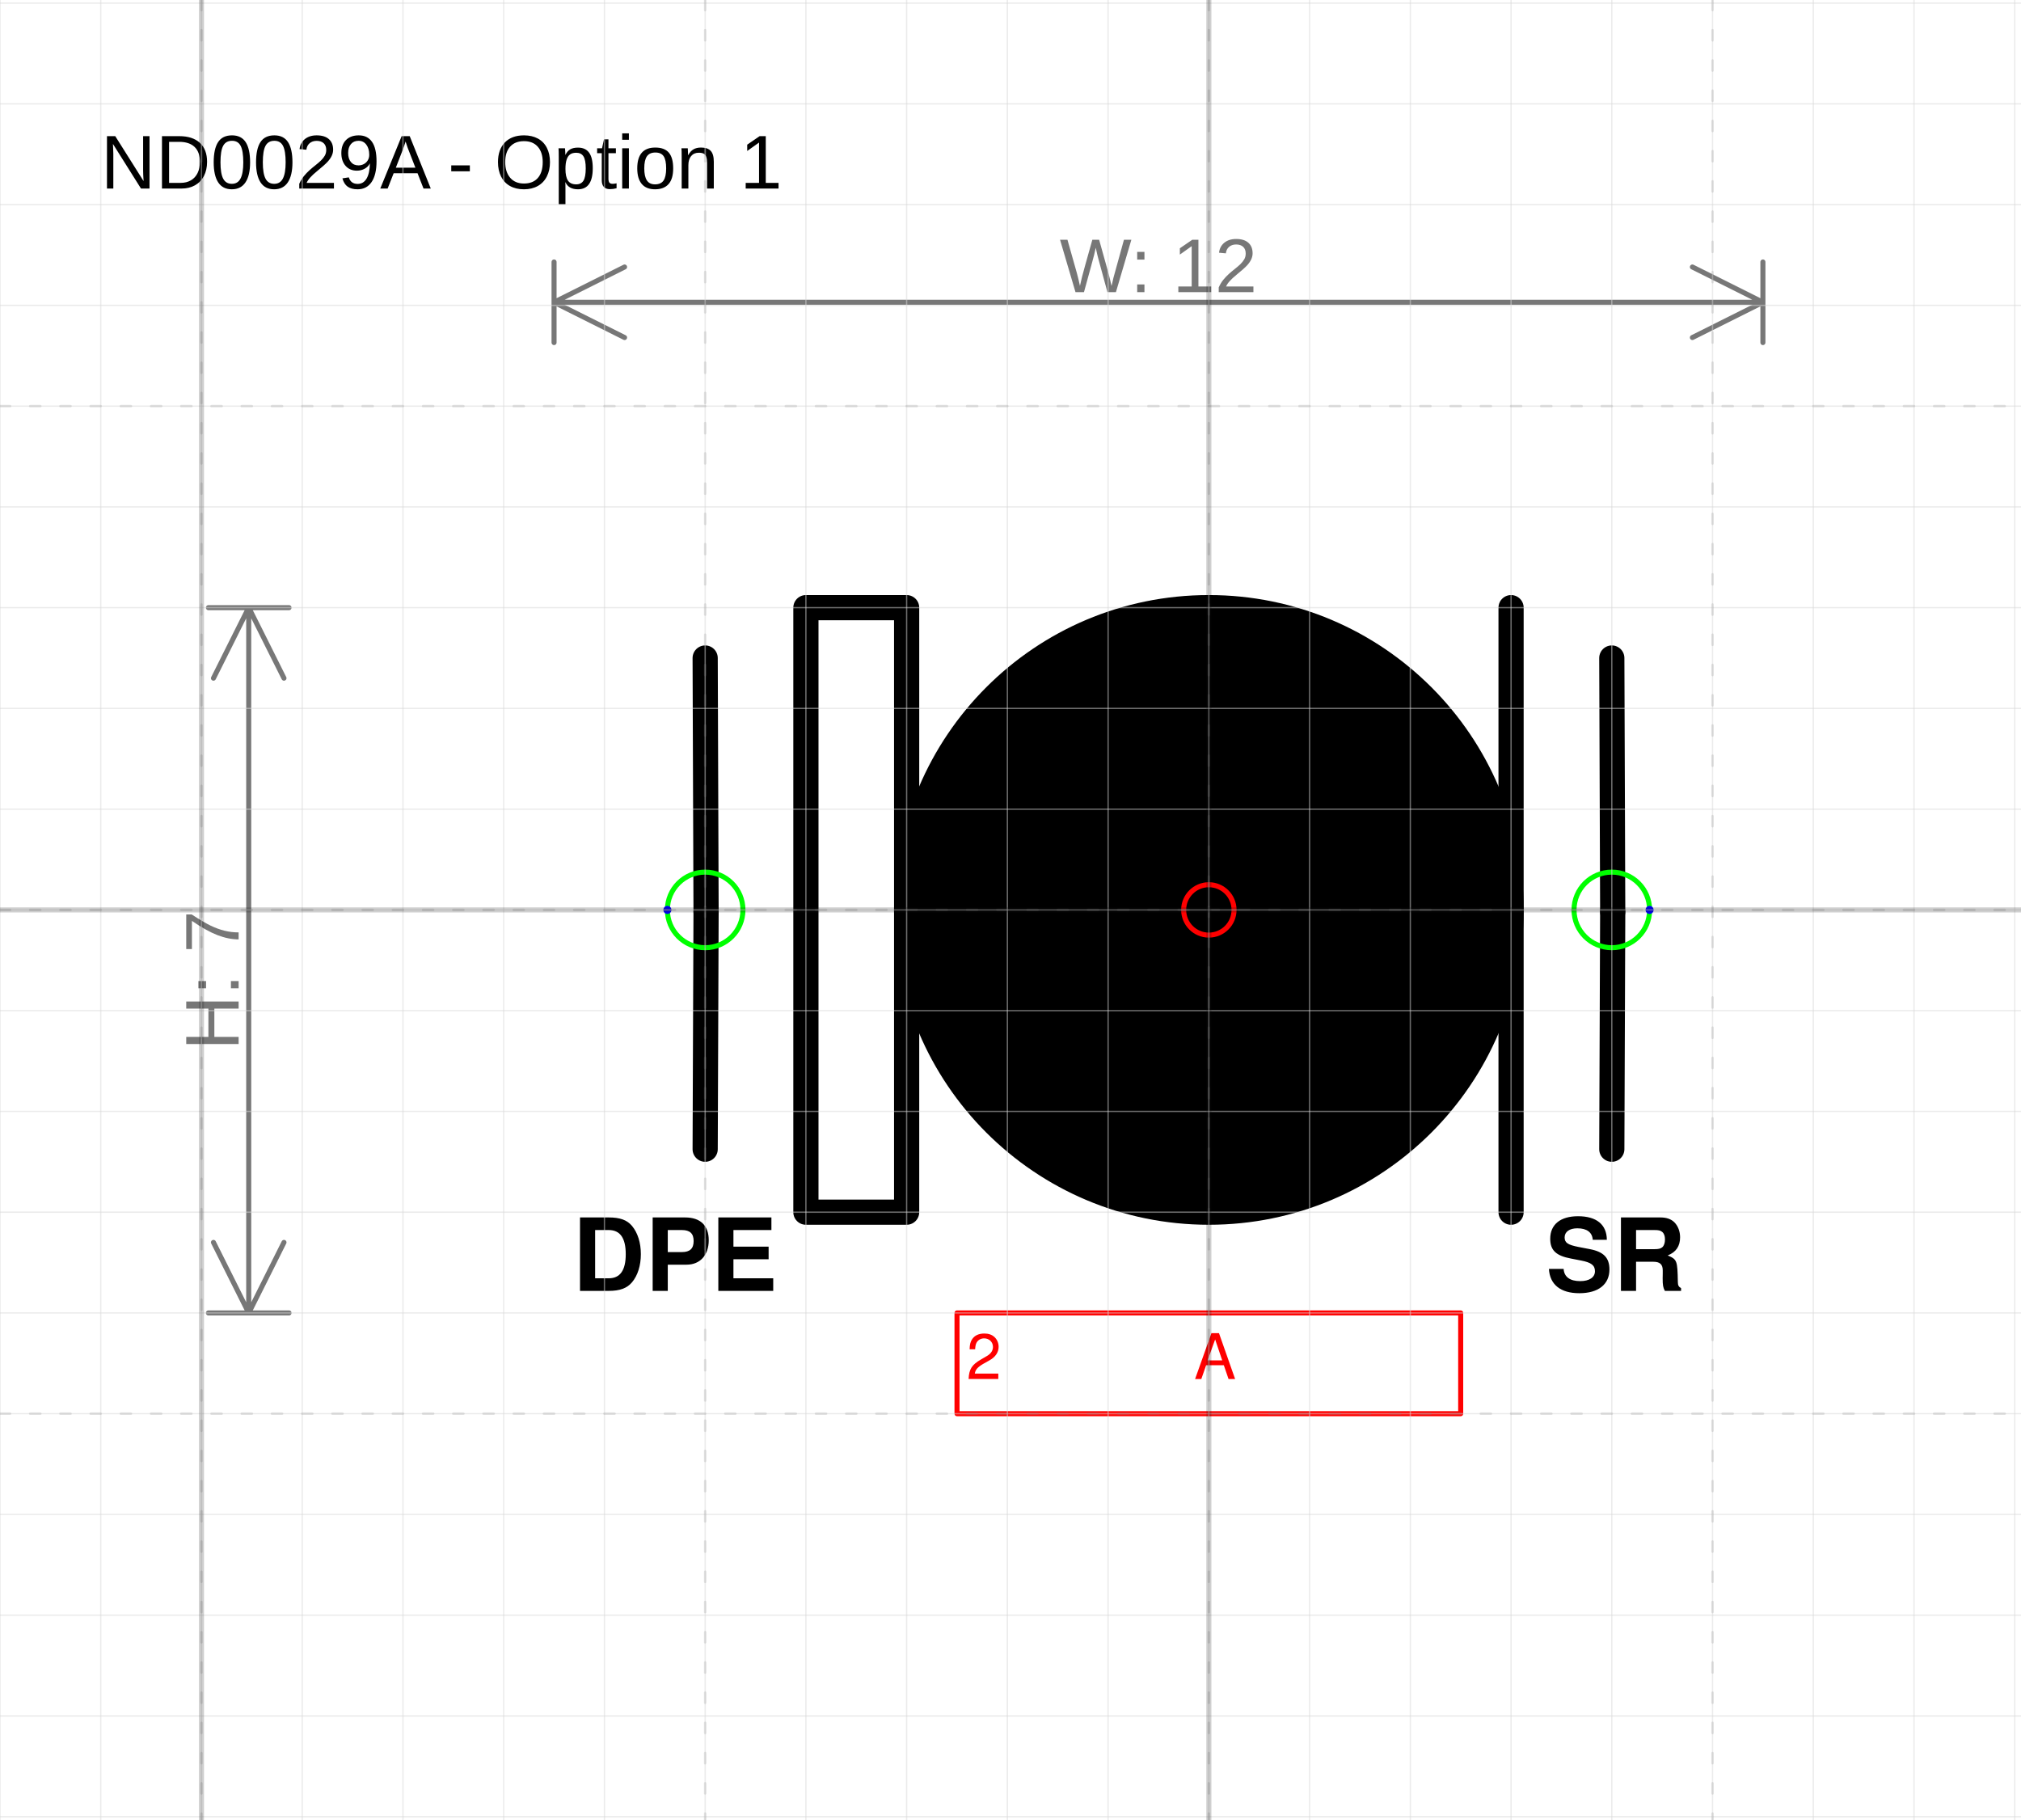
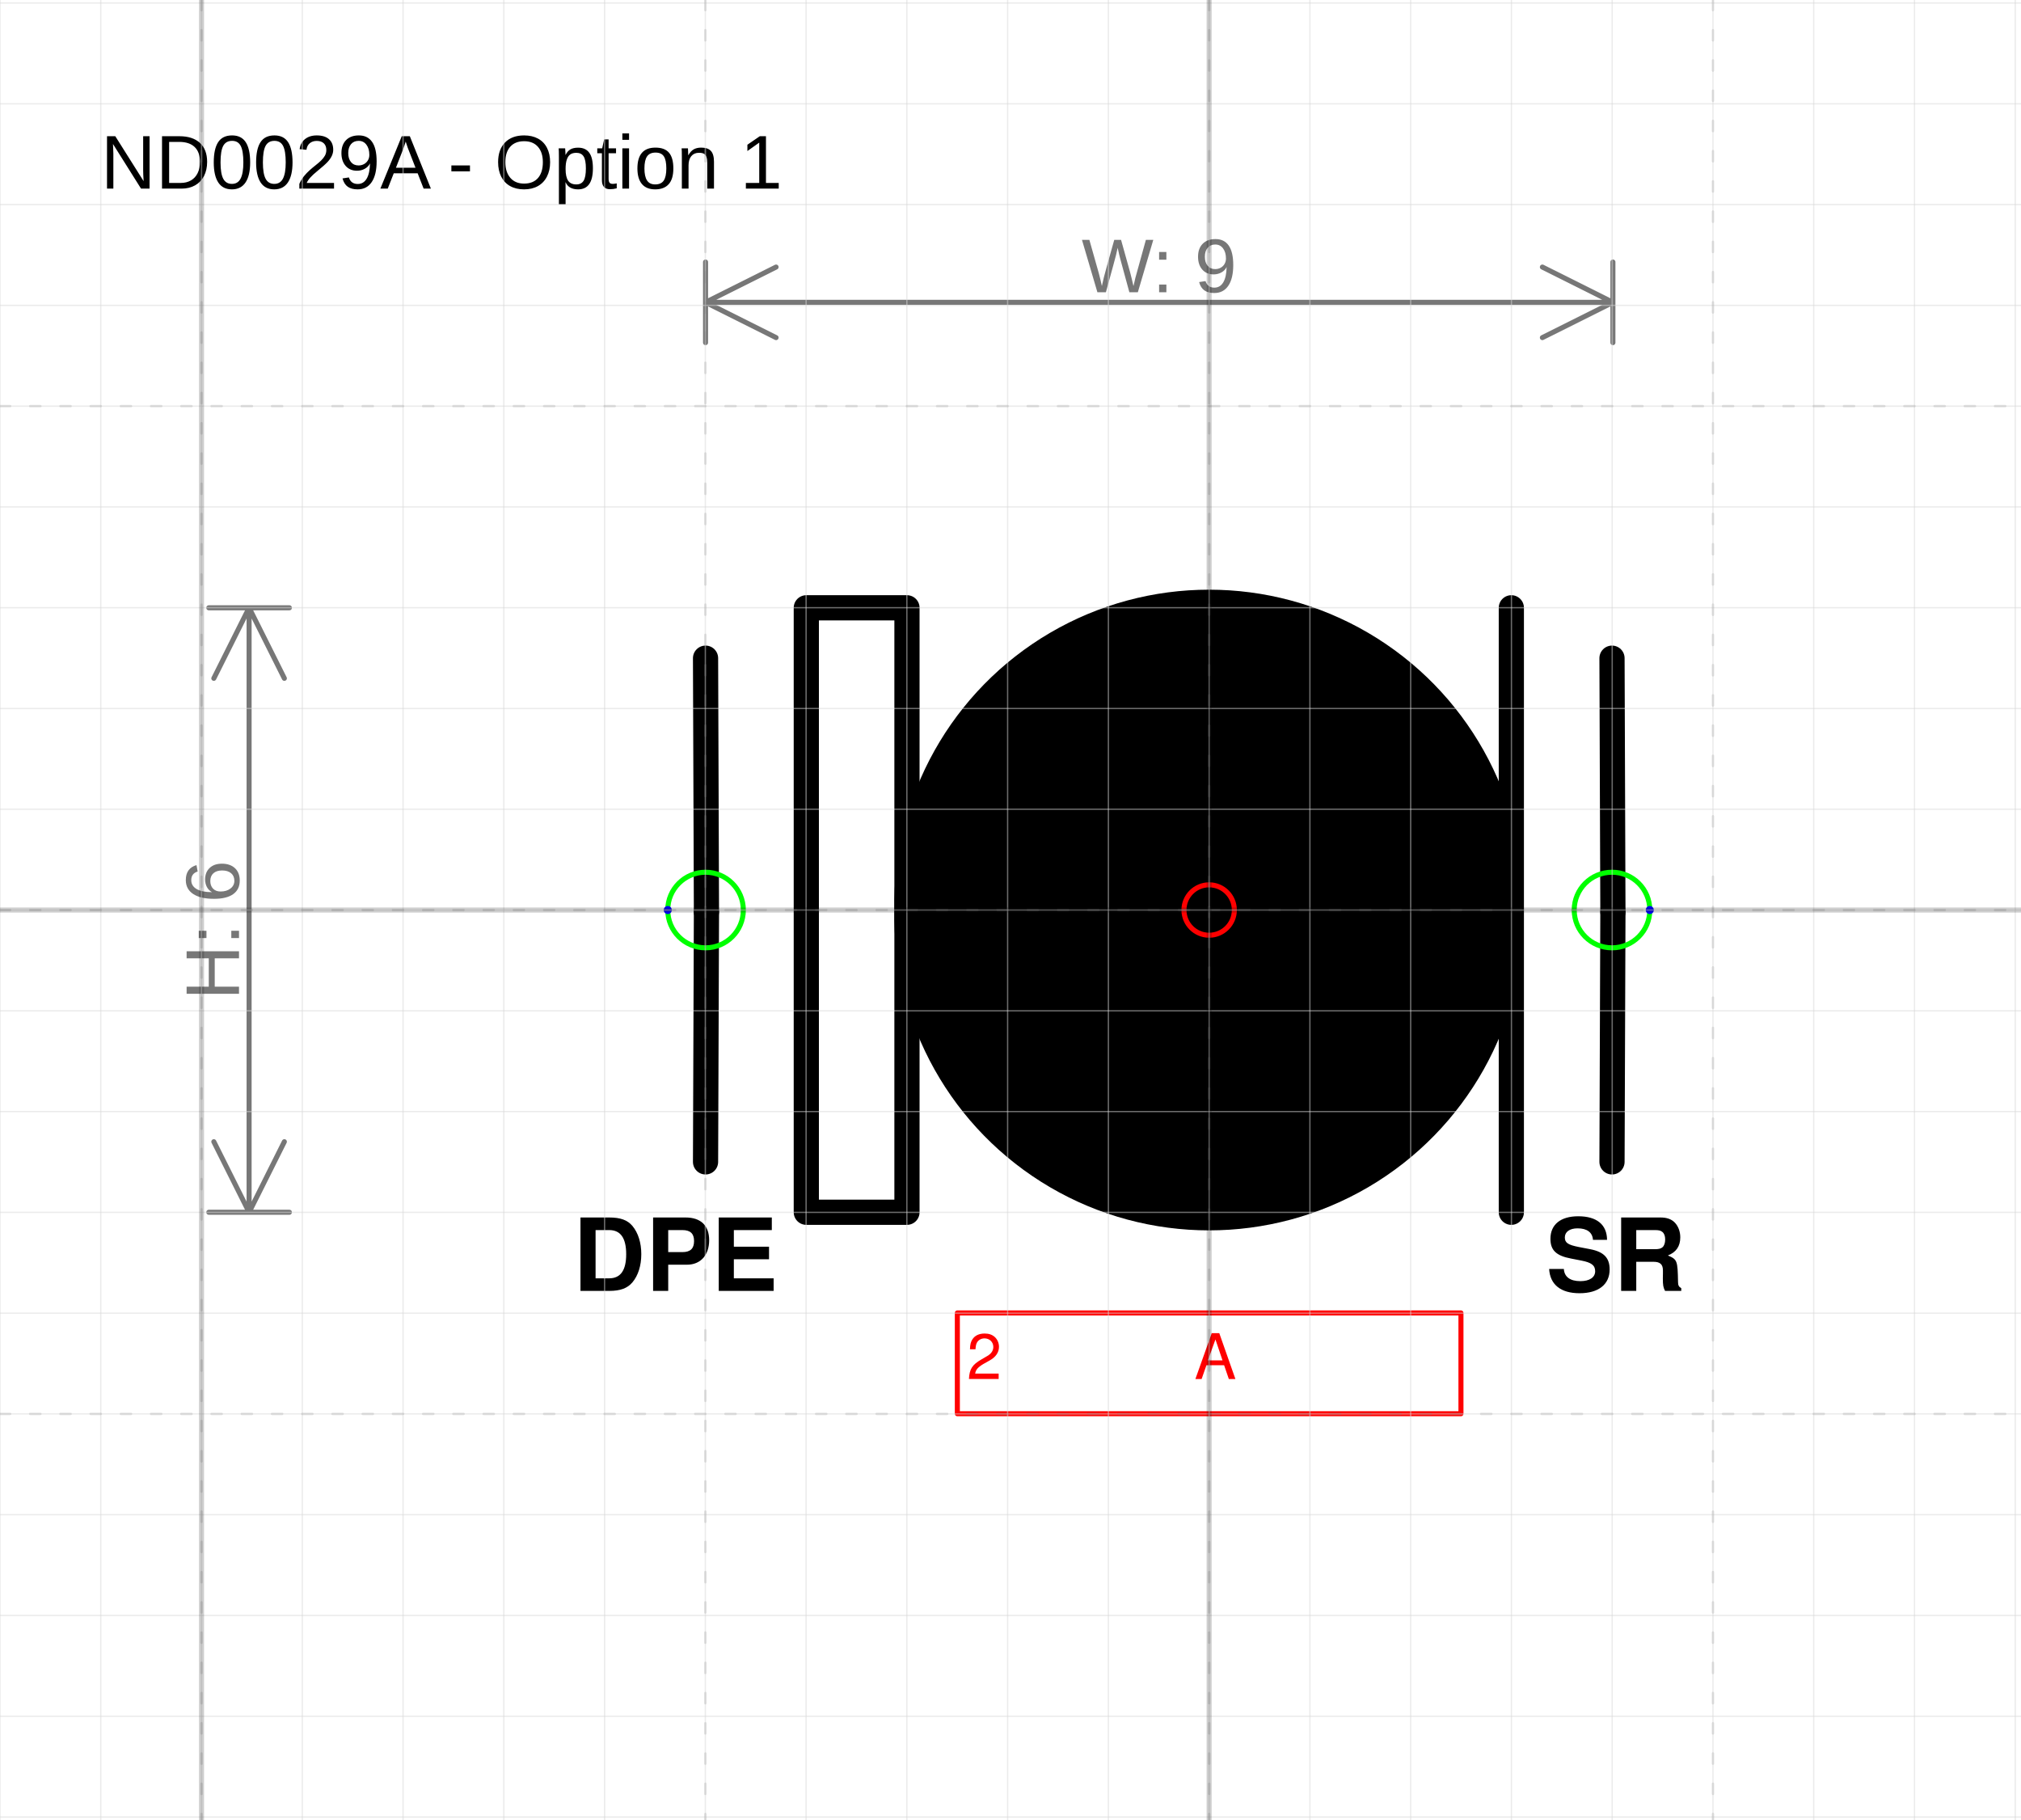
- <svg xmlns="http://www.w3.org/2000/svg" version="1.1" width="84.925mm" height="76.459mm" viewBox="-12 -9.031 20.062 18.062">
+ <svg xmlns="http://www.w3.org/2000/svg" version="1.1" width="84.9mm" height="76.442mm" viewBox="-12 -9.03 20.057 18.059">
  <defs />
  <g>
-     <g id="cell-t7XSCVmZEGcAjsOWky4K-1" layer="Symbol">
-       <path fill="none" stroke="none" d="M-6.5 3L-4.125 3-4.125 4-6.5 4z" stroke-width="0.25" stroke-linecap="round" stroke-linejoin="round" />
+     <g id="cell-OQSzNTRiM4NGO5r0WHCF-19" layer="Symbol">
+       <path d="M-4.998 2.499L-4.989 0.018" fill="none" stroke="rgb(0, 0, 0)" stroke-miterlimit="10" stroke-width="0.25" stroke-linecap="round" stroke-linejoin="round" />
+     </g>
+     <g id="cell-OQSzNTRiM4NGO5r0WHCF-18" layer="Symbol">
+       <path d="M-4.989 0.018L-4.998-2.499" fill="none" stroke="rgb(0, 0, 0)" stroke-miterlimit="10" stroke-width="0.25" stroke-linecap="round" stroke-linejoin="round" />
+     </g>
+     <g id="cell-OQSzNTRiM4NGO5r0WHCF-17" layer="Symbol">
+       <path d="M3.998 2.499L4.007 0.018" fill="none" stroke="rgb(0, 0, 0)" stroke-miterlimit="10" stroke-width="0.25" stroke-linecap="round" stroke-linejoin="round" />
+     </g>
+     <g id="cell-OQSzNTRiM4NGO5r0WHCF-16" layer="Symbol">
+       <path d="M4.007 0.018L3.998-2.499" fill="none" stroke="rgb(0, 0, 0)" stroke-miterlimit="10" stroke-width="0.25" stroke-linecap="round" stroke-linejoin="round" />
+     </g>
+     <g id="cell-OQSzNTRiM4NGO5r0WHCF-15" layer="Symbol">
+       <path d="M2.999 2.999L2.999-2.999" fill="none" stroke="rgb(0, 0, 0)" stroke-miterlimit="10" stroke-width="0.25" stroke-linecap="round" stroke-linejoin="round" />
+     </g>
+     <g id="cell-OQSzNTRiM4NGO5r0WHCF-14" layer="Symbol">
+       <path fill="none" stroke="rgb(0, 0, 0)" d="M-3.998-2.999L-2.999-2.999-2.999 2.999-3.998 2.999z" stroke-width="0.25" stroke-linecap="round" stroke-linejoin="round" />
+     </g>
+     <g id="cell-OQSzNTRiM4NGO5r0WHCF-13" layer="Symbol">
+       <path fill="#000000" stroke="rgb(0, 0, 0)" d="M-2.999 0a2.999 2.999 0 1 0 5.997 0 2.999 2.999 0 1 0-5.997 0" stroke-width="0.25" stroke-linecap="round" stroke-linejoin="round" />
+     </g>
+     <g id="cell-OQSzNTRiM4NGO5r0WHCF-10" content="&lt;object label=&quot;%LabelLines%&amp;amp;nbsp; &amp;amp;nbsp; &amp;amp;nbsp; &amp;amp;nbsp; &amp;amp;nbsp; &amp;amp;nbsp;%LabelIndex%&quot; placeholders=&quot;1&quot; LabelLines=&quot;2&quot; LabelIndex=&quot;A&quot;/&gt;" data-label="%LabelLines%&amp;nbsp; &amp;nbsp; &amp;nbsp; &amp;nbsp; &amp;nbsp; &amp;nbsp;%LabelIndex%" data-placeholders="1" data-LabelLines="2" data-LabelIndex="A" layer="Label">
+       <path fill="none" stroke="#ff0000" d="M-2.499 3.998L2.499 3.998 2.499 4.998-2.499 4.998z" stroke-width="0.05" stroke-linecap="round" stroke-linejoin="round" />
      <g>
-         <text fill="rgb(0, 0, 0)" font-family="Helvetica" font-size="40px" text-anchor="end" font-weight="bold" transform="matrix(0.025 0 0 0.025 -4.28125 3.78125)" stroke-width="0.25" stroke-linecap="round" stroke-linejoin="round">DPE</text>
+         <text fill="#FF0000" font-family="Helvetica" font-size="40px" transform="matrix(0.0156174 0 0 0.0156174 -2.40508 4.65399)" stroke-width="0.05" stroke-linecap="round" stroke-linejoin="round">2           A</text>
      </g>
    </g>
-     <g id="cell-t7XSCVmZEGcAjsOWky4K-0" layer="Symbol">
-       <path fill="none" stroke="none" d="M3.25 3L5.5 3 5.5 4 3.25 4z" stroke-width="0.25" stroke-linecap="round" stroke-linejoin="round" />
+     <g id="cell-t7XSCVmZEGcAjsOWky4K-1" layer="Label">
+       <path fill="none" stroke="none" d="M-6.497 2.999L-4.123 2.999-4.123 3.998-6.497 3.998z" stroke-width="0.05" stroke-linecap="round" stroke-linejoin="round" />
      <g>
-         <text fill="rgb(0, 0, 0)" font-family="Helvetica" font-size="40px" font-weight="bold" transform="matrix(0.025 0 0 0.025 3.34375 3.78125)" stroke-width="0.25" stroke-linecap="round" stroke-linejoin="round">SR</text>
+         <text fill="rgb(0, 0, 0)" font-family="Helvetica" font-size="40px" text-anchor="end" font-weight="bold" transform="matrix(0.0249879 0 0 0.0249879 -4.27917 3.77941)" stroke-width="0.05" stroke-linecap="round" stroke-linejoin="round">DPE</text>
      </g>
    </g>
-     <g id="cell-OQSzNTRiM4NGO5r0WHCF-19" layer="Symbol">
-       <path d="M-5 2.375L-4.991 0.018" fill="none" stroke="rgb(0, 0, 0)" stroke-miterlimit="10" stroke-width="0.25" stroke-linecap="round" stroke-linejoin="round" />
-     </g>
-     <g id="cell-OQSzNTRiM4NGO5r0WHCF-18" layer="Symbol">
-       <path d="M-4.991 0.018L-5-2.5" fill="none" stroke="rgb(0, 0, 0)" stroke-miterlimit="10" stroke-width="0.25" stroke-linecap="round" stroke-linejoin="round" />
-     </g>
-     <g id="cell-OQSzNTRiM4NGO5r0WHCF-17" layer="Symbol">
-       <path d="M4 2.375L4.009 0.018" fill="none" stroke="rgb(0, 0, 0)" stroke-miterlimit="10" stroke-width="0.25" stroke-linecap="round" stroke-linejoin="round" />
-     </g>
-     <g id="cell-OQSzNTRiM4NGO5r0WHCF-16" layer="Symbol">
-       <path d="M4.009 0.018L4-2.5" fill="none" stroke="rgb(0, 0, 0)" stroke-miterlimit="10" stroke-width="0.25" stroke-linecap="round" stroke-linejoin="round" />
-     </g>
-     <g id="cell-OQSzNTRiM4NGO5r0WHCF-15" layer="Symbol">
-       <path d="M3 3L3-3" fill="none" stroke="rgb(0, 0, 0)" stroke-miterlimit="10" stroke-width="0.25" stroke-linecap="round" stroke-linejoin="round" />
-     </g>
-     <g id="cell-OQSzNTRiM4NGO5r0WHCF-14" layer="Symbol">
-       <path fill="none" stroke="rgb(0, 0, 0)" d="M-4-3L-3-3-3 3-4 3z" stroke-width="0.25" stroke-linecap="round" stroke-linejoin="round" />
-     </g>
-     <g id="cell-OQSzNTRiM4NGO5r0WHCF-13" layer="Symbol">
-       <path fill="#000000" stroke="rgb(0, 0, 0)" d="M-3 0a3 3 0 1 0 6 0 3 3 0 1 0-6 0" stroke-width="0.25" stroke-linecap="round" stroke-linejoin="round" />
-     </g>
-     <g id="cell-OQSzNTRiM4NGO5r0WHCF-10" content="&lt;object label=&quot;%LabelLines%&amp;amp;nbsp; &amp;amp;nbsp; &amp;amp;nbsp; &amp;amp;nbsp; &amp;amp;nbsp; &amp;amp;nbsp;%LabelIndex%&quot; placeholders=&quot;1&quot; LabelLines=&quot;2&quot; LabelIndex=&quot;A&quot;/&gt;" data-label="%LabelLines%&amp;nbsp; &amp;nbsp; &amp;nbsp; &amp;nbsp; &amp;nbsp; &amp;nbsp;%LabelIndex%" data-placeholders="1" data-LabelLines="2" data-LabelIndex="A" layer="Label">
-       <path fill="none" stroke="#ff0000" d="M-2.5 4L2.5 4 2.5 5-2.5 5z" stroke-width="0.05" stroke-linecap="round" stroke-linejoin="round" />
+     <g id="cell-t7XSCVmZEGcAjsOWky4K-0" layer="Label">
+       <path fill="none" stroke="none" d="M3.248 2.999L5.497 2.999 5.497 3.998 3.248 3.998z" stroke-width="0.05" stroke-linecap="round" stroke-linejoin="round" />
      <g>
-         <text fill="#FF0000" font-family="Helvetica" font-size="40px" transform="matrix(0.015625 0 0 0.015625 -2.40625 4.65625)" stroke-width="0.05" stroke-linecap="round" stroke-linejoin="round">2           A</text>
+         <text fill="rgb(0, 0, 0)" font-family="Helvetica" font-size="40px" font-weight="bold" transform="matrix(0.0249879 0 0 0.0249879 3.34213 3.77941)" stroke-width="0.05" stroke-linecap="round" stroke-linejoin="round">SR</text>
      </g>
    </g>
    <g id="cell-OQSzNTRiM4NGO5r0WHCF-11" content="&lt;object label=&quot;Connection&quot; PipingConnector=&quot;Y&quot; LabelConnector=&quot;N&quot; SignalConnector=&quot;N&quot; Direction=&quot;0&quot;/&gt;" data-label="Connection" data-PipingConnector="Y" data-LabelConnector="N" data-SignalConnector="N" data-Direction="0" layer="Connection">
-       <ellipse cx="4" cy="0" rx="0.375" ry="0.375" fill="none" stroke="#00ff00" stroke-width="0.05" />
-       <ellipse cx="4.375" cy="0" rx="0.04" ry="0.04" fill="#0000ff" stroke="none" stroke-width="0.05" />
+       <ellipse cx="3.998" cy="0" rx="0.375" ry="0.375" fill="none" stroke="#00ff00" stroke-width="0.05" />
+       <ellipse cx="4.373" cy="0" rx="0.04" ry="0.04" fill="#0000ff" stroke="none" stroke-width="0.05" />
    </g>
    <g id="cell-OQSzNTRiM4NGO5r0WHCF-12" content="&lt;object label=&quot;Connection&quot; PipingConnector=&quot;Y&quot; LabelConnector=&quot;N&quot; SignalConnector=&quot;N&quot; Direction=&quot;180&quot;/&gt;" data-label="Connection" data-PipingConnector="Y" data-LabelConnector="N" data-SignalConnector="N" data-Direction="180" layer="Connection">
-       <ellipse cx="-5" cy="0" rx="0.375" ry="0.375" fill="none" stroke="#00ff00" stroke-width="0.05" />
-       <ellipse cx="-5.375" cy="4.5924253663221344e-17" rx="0.04" ry="0.04" fill="#0000ff" stroke="none" stroke-width="0.05" />
+       <ellipse cx="-4.998" cy="0" rx="0.375" ry="0.375" fill="none" stroke="#00ff00" stroke-width="0.05" />
+       <ellipse cx="-5.373" cy="4.5924253663221344e-17" rx="0.04" ry="0.04" fill="#0000ff" stroke="none" stroke-width="0.05" />
    </g>
    <g id="cell-OQSzNTRiM4NGO5r0WHCF-5" content="&lt;object label=&quot;origo&quot;/&gt;" data-label="origo" layer="Origo">
      <ellipse cx="0" cy="0" rx="0.25" ry="0.25" fill="none" stroke="#ff0000" stroke-width="0.05" />
    </g>
  </g>
  <g layer="Dimension">
-     <text font-size="40px" font-family="Arial" text-anchor="middle" fill="#777777" stroke-linecap="round" stroke-linejoin="round" transform="matrix(0.0188976 0 0 0.0188976 -0.5 -6.13125)">W: 12</text>
-     <path d="M-6.5,-6.031 5.5,-6.031 M-6.5,-6.031 -5.8,-6.381 M-6.5,-6.031 -5.8,-5.681 M5.5,-6.031 4.8,-6.381 M5.5,-6.031 4.8,-5.681 M-6.5,-5.631 -6.5,-6.431 M5.5,-5.631 5.5,-6.431" stroke="#777777" stroke-width="0.05" stroke-linecap="round" stroke-linejoin="round" />
-     <text font-size="40px" font-family="Arial" text-anchor="middle" fill="#777777" transform="matrix(1.15715e-18 -0.0188976 0.0188976 1.15715e-18 -9.63125 0.7)" stroke-linecap="round" stroke-linejoin="round">H: 7</text>
-     <path d="M-9.531-3L-9.531 4M-9.531-3L-9.181-2.3M-9.531-3L-9.881-2.3M-9.531 4L-9.181 3.3M-9.531 4L-9.881 3.3M-9.931-3L-9.131-3M-9.931 4L-9.131 4" stroke="#777777" stroke-width="0.05" stroke-linecap="round" stroke-linejoin="round" />
+     <text font-size="40px" font-family="Arial" text-anchor="middle" fill="#777777" stroke-linecap="round" stroke-linejoin="round" transform="matrix(0.0188976 0 0 0.0188976 -0.495384 -6.12978)">W: 9</text>
+     <path d="M-4.998,-6.03 4.007,-6.03 M-4.998,-6.03 -4.298,-6.38 M-4.998,-6.03 -4.298,-5.68 M4.007,-6.03 3.307,-6.38 M4.007,-6.03 3.307,-5.68 M-4.998,-5.63 -4.998,-6.43 M4.007,-5.63 4.007,-6.43" stroke="#777777" stroke-width="0.05" stroke-linecap="round" stroke-linejoin="round" />
+     <text font-size="40px" font-family="Arial" text-anchor="middle" fill="#777777" transform="matrix(1.15715e-18 -0.0188976 0.0188976 1.15715e-18 -9.62808 0.2)" stroke-linecap="round" stroke-linejoin="round">H: 6</text>
+     <path d="M-9.528-2.999L-9.528 2.999M-9.528-2.999L-9.178-2.299M-9.528-2.999L-9.878-2.299M-9.528 2.999L-9.178 2.299M-9.528 2.999L-9.878 2.299M-9.928-2.999L-9.128-2.999M-9.928 2.999L-9.128 2.999" stroke="#777777" stroke-width="0.05" stroke-linecap="round" stroke-linejoin="round" />
  </g>
  <g layer="SymbolRegistrationNumber">
-     <text font-size="40px" font-family="Arial" text-anchor="start" fill="#000000" stroke-width="0.05" stroke-linecap="round" stroke-linejoin="round" transform="matrix(0.0188976 0 0 0.0188976 -11 -7.15964)">ND0029A - Option 1</text>
+     <text font-size="40px" font-family="Arial" text-anchor="start" fill="#000000" stroke-width="0.05" stroke-linecap="round" stroke-linejoin="round" transform="matrix(0.0188976 0 0 0.0188976 -11 -7.15838)">ND0029A - Option 1</text>
  </g>
  <g layer="Grid">
    <g layer="Grid_micro">
-       <path d="M-12,-9 8.062,-9" fill="none" stroke="rgb(216, 216, 216)" stroke-opacity="0.5" stroke-width="0.013" stroke-linecap="round" stroke-linejoin="round" />
-       <path d="M-12,-8 8.062,-8" fill="none" stroke="rgb(216, 216, 216)" stroke-opacity="0.5" stroke-width="0.013" stroke-linecap="round" stroke-linejoin="round" />
-       <path d="M-12,-7 8.062,-7" fill="none" stroke="rgb(216, 216, 216)" stroke-opacity="0.5" stroke-width="0.013" stroke-linecap="round" stroke-linejoin="round" />
-       <path d="M-12,-6 8.062,-6" fill="none" stroke="rgb(216, 216, 216)" stroke-opacity="0.5" stroke-width="0.013" stroke-linecap="round" stroke-linejoin="round" />
-       <path d="M-12,-5 8.062,-5" fill="none" stroke="rgb(216, 216, 216)" stroke-opacity="0.5" stroke-width="0.013" stroke-linecap="round" stroke-linejoin="round" />
-       <path d="M-12,-4 8.062,-4" fill="none" stroke="rgb(216, 216, 216)" stroke-opacity="0.5" stroke-width="0.013" stroke-linecap="round" stroke-linejoin="round" />
-       <path d="M-12,-3 8.062,-3" fill="none" stroke="rgb(216, 216, 216)" stroke-opacity="0.5" stroke-width="0.013" stroke-linecap="round" stroke-linejoin="round" />
-       <path d="M-12,-2 8.062,-2" fill="none" stroke="rgb(216, 216, 216)" stroke-opacity="0.5" stroke-width="0.013" stroke-linecap="round" stroke-linejoin="round" />
-       <path d="M-12,-1 8.062,-1" fill="none" stroke="rgb(216, 216, 216)" stroke-opacity="0.5" stroke-width="0.013" stroke-linecap="round" stroke-linejoin="round" />
-       <path d="M-12,0 8.062,0" fill="none" stroke="rgb(216, 216, 216)" stroke-opacity="0.5" stroke-width="0.013" stroke-linecap="round" stroke-linejoin="round" />
-       <path d="M-12,1 8.062,1" fill="none" stroke="rgb(216, 216, 216)" stroke-opacity="0.5" stroke-width="0.013" stroke-linecap="round" stroke-linejoin="round" />
-       <path d="M-12,2 8.062,2" fill="none" stroke="rgb(216, 216, 216)" stroke-opacity="0.5" stroke-width="0.013" stroke-linecap="round" stroke-linejoin="round" />
-       <path d="M-12,3 8.062,3" fill="none" stroke="rgb(216, 216, 216)" stroke-opacity="0.5" stroke-width="0.013" stroke-linecap="round" stroke-linejoin="round" />
-       <path d="M-12,4 8.062,4" fill="none" stroke="rgb(216, 216, 216)" stroke-opacity="0.5" stroke-width="0.013" stroke-linecap="round" stroke-linejoin="round" />
-       <path d="M-12,5 8.062,5" fill="none" stroke="rgb(216, 216, 216)" stroke-opacity="0.5" stroke-width="0.013" stroke-linecap="round" stroke-linejoin="round" />
-       <path d="M-12,6 8.062,6" fill="none" stroke="rgb(216, 216, 216)" stroke-opacity="0.5" stroke-width="0.013" stroke-linecap="round" stroke-linejoin="round" />
-       <path d="M-12,7 8.062,7" fill="none" stroke="rgb(216, 216, 216)" stroke-opacity="0.5" stroke-width="0.013" stroke-linecap="round" stroke-linejoin="round" />
-       <path d="M-12,8 8.062,8" fill="none" stroke="rgb(216, 216, 216)" stroke-opacity="0.5" stroke-width="0.013" stroke-linecap="round" stroke-linejoin="round" />
-       <path d="M-12,9 8.062,9" fill="none" stroke="rgb(216, 216, 216)" stroke-opacity="0.5" stroke-width="0.013" stroke-linecap="round" stroke-linejoin="round" />
-       <path d="M-12,-9.031 -12,9.031" fill="none" stroke="rgb(216, 216, 216)" stroke-opacity="0.5" stroke-width="0.013" stroke-linecap="round" stroke-linejoin="round" />
-       <path d="M-11,-9.031 -11,9.031" fill="none" stroke="rgb(216, 216, 216)" stroke-opacity="0.5" stroke-width="0.013" stroke-linecap="round" stroke-linejoin="round" />
-       <path d="M-10,-9.031 -10,9.031" fill="none" stroke="rgb(216, 216, 216)" stroke-opacity="0.5" stroke-width="0.013" stroke-linecap="round" stroke-linejoin="round" />
-       <path d="M-9,-9.031 -9,9.031" fill="none" stroke="rgb(216, 216, 216)" stroke-opacity="0.5" stroke-width="0.013" stroke-linecap="round" stroke-linejoin="round" />
-       <path d="M-8,-9.031 -8,9.031" fill="none" stroke="rgb(216, 216, 216)" stroke-opacity="0.5" stroke-width="0.013" stroke-linecap="round" stroke-linejoin="round" />
-       <path d="M-7,-9.031 -7,9.031" fill="none" stroke="rgb(216, 216, 216)" stroke-opacity="0.5" stroke-width="0.013" stroke-linecap="round" stroke-linejoin="round" />
-       <path d="M-6,-9.031 -6,9.031" fill="none" stroke="rgb(216, 216, 216)" stroke-opacity="0.5" stroke-width="0.013" stroke-linecap="round" stroke-linejoin="round" />
-       <path d="M-5,-9.031 -5,9.031" fill="none" stroke="rgb(216, 216, 216)" stroke-opacity="0.5" stroke-width="0.013" stroke-linecap="round" stroke-linejoin="round" />
-       <path d="M-4,-9.031 -4,9.031" fill="none" stroke="rgb(216, 216, 216)" stroke-opacity="0.5" stroke-width="0.013" stroke-linecap="round" stroke-linejoin="round" />
-       <path d="M-3,-9.031 -3,9.031" fill="none" stroke="rgb(216, 216, 216)" stroke-opacity="0.5" stroke-width="0.013" stroke-linecap="round" stroke-linejoin="round" />
-       <path d="M-2,-9.031 -2,9.031" fill="none" stroke="rgb(216, 216, 216)" stroke-opacity="0.5" stroke-width="0.013" stroke-linecap="round" stroke-linejoin="round" />
-       <path d="M-1,-9.031 -1,9.031" fill="none" stroke="rgb(216, 216, 216)" stroke-opacity="0.5" stroke-width="0.013" stroke-linecap="round" stroke-linejoin="round" />
-       <path d="M0,-9.031 0,9.031" fill="none" stroke="rgb(216, 216, 216)" stroke-opacity="0.5" stroke-width="0.013" stroke-linecap="round" stroke-linejoin="round" />
-       <path d="M1,-9.031 1,9.031" fill="none" stroke="rgb(216, 216, 216)" stroke-opacity="0.5" stroke-width="0.013" stroke-linecap="round" stroke-linejoin="round" />
-       <path d="M2,-9.031 2,9.031" fill="none" stroke="rgb(216, 216, 216)" stroke-opacity="0.5" stroke-width="0.013" stroke-linecap="round" stroke-linejoin="round" />
-       <path d="M3,-9.031 3,9.031" fill="none" stroke="rgb(216, 216, 216)" stroke-opacity="0.5" stroke-width="0.013" stroke-linecap="round" stroke-linejoin="round" />
-       <path d="M4,-9.031 4,9.031" fill="none" stroke="rgb(216, 216, 216)" stroke-opacity="0.5" stroke-width="0.013" stroke-linecap="round" stroke-linejoin="round" />
-       <path d="M5,-9.031 5,9.031" fill="none" stroke="rgb(216, 216, 216)" stroke-opacity="0.5" stroke-width="0.013" stroke-linecap="round" stroke-linejoin="round" />
-       <path d="M6,-9.031 6,9.031" fill="none" stroke="rgb(216, 216, 216)" stroke-opacity="0.5" stroke-width="0.013" stroke-linecap="round" stroke-linejoin="round" />
-       <path d="M7,-9.031 7,9.031" fill="none" stroke="rgb(216, 216, 216)" stroke-opacity="0.5" stroke-width="0.013" stroke-linecap="round" stroke-linejoin="round" />
-       <path d="M8,-9.031 8,9.031" fill="none" stroke="rgb(216, 216, 216)" stroke-opacity="0.5" stroke-width="0.013" stroke-linecap="round" stroke-linejoin="round" />
+       <path d="M-12,-9 8.057,-9" fill="none" stroke="rgb(216, 216, 216)" stroke-opacity="0.5" stroke-width="0.013" stroke-linecap="round" stroke-linejoin="round" />
+       <path d="M-12,-8 8.057,-8" fill="none" stroke="rgb(216, 216, 216)" stroke-opacity="0.5" stroke-width="0.013" stroke-linecap="round" stroke-linejoin="round" />
+       <path d="M-12,-7 8.057,-7" fill="none" stroke="rgb(216, 216, 216)" stroke-opacity="0.5" stroke-width="0.013" stroke-linecap="round" stroke-linejoin="round" />
+       <path d="M-12,-6 8.057,-6" fill="none" stroke="rgb(216, 216, 216)" stroke-opacity="0.5" stroke-width="0.013" stroke-linecap="round" stroke-linejoin="round" />
+       <path d="M-12,-5 8.057,-5" fill="none" stroke="rgb(216, 216, 216)" stroke-opacity="0.5" stroke-width="0.013" stroke-linecap="round" stroke-linejoin="round" />
+       <path d="M-12,-4 8.057,-4" fill="none" stroke="rgb(216, 216, 216)" stroke-opacity="0.5" stroke-width="0.013" stroke-linecap="round" stroke-linejoin="round" />
+       <path d="M-12,-3 8.057,-3" fill="none" stroke="rgb(216, 216, 216)" stroke-opacity="0.5" stroke-width="0.013" stroke-linecap="round" stroke-linejoin="round" />
+       <path d="M-12,-2 8.057,-2" fill="none" stroke="rgb(216, 216, 216)" stroke-opacity="0.5" stroke-width="0.013" stroke-linecap="round" stroke-linejoin="round" />
+       <path d="M-12,-1 8.057,-1" fill="none" stroke="rgb(216, 216, 216)" stroke-opacity="0.5" stroke-width="0.013" stroke-linecap="round" stroke-linejoin="round" />
+       <path d="M-12,0 8.057,0" fill="none" stroke="rgb(216, 216, 216)" stroke-opacity="0.5" stroke-width="0.013" stroke-linecap="round" stroke-linejoin="round" />
+       <path d="M-12,1 8.057,1" fill="none" stroke="rgb(216, 216, 216)" stroke-opacity="0.5" stroke-width="0.013" stroke-linecap="round" stroke-linejoin="round" />
+       <path d="M-12,2 8.057,2" fill="none" stroke="rgb(216, 216, 216)" stroke-opacity="0.5" stroke-width="0.013" stroke-linecap="round" stroke-linejoin="round" />
+       <path d="M-12,3 8.057,3" fill="none" stroke="rgb(216, 216, 216)" stroke-opacity="0.5" stroke-width="0.013" stroke-linecap="round" stroke-linejoin="round" />
+       <path d="M-12,4 8.057,4" fill="none" stroke="rgb(216, 216, 216)" stroke-opacity="0.5" stroke-width="0.013" stroke-linecap="round" stroke-linejoin="round" />
+       <path d="M-12,5 8.057,5" fill="none" stroke="rgb(216, 216, 216)" stroke-opacity="0.5" stroke-width="0.013" stroke-linecap="round" stroke-linejoin="round" />
+       <path d="M-12,6 8.057,6" fill="none" stroke="rgb(216, 216, 216)" stroke-opacity="0.5" stroke-width="0.013" stroke-linecap="round" stroke-linejoin="round" />
+       <path d="M-12,7 8.057,7" fill="none" stroke="rgb(216, 216, 216)" stroke-opacity="0.5" stroke-width="0.013" stroke-linecap="round" stroke-linejoin="round" />
+       <path d="M-12,8 8.057,8" fill="none" stroke="rgb(216, 216, 216)" stroke-opacity="0.5" stroke-width="0.013" stroke-linecap="round" stroke-linejoin="round" />
+       <path d="M-12,9 8.057,9" fill="none" stroke="rgb(216, 216, 216)" stroke-opacity="0.5" stroke-width="0.013" stroke-linecap="round" stroke-linejoin="round" />
+       <path d="M-12,-9.03 -12,9.029" fill="none" stroke="rgb(216, 216, 216)" stroke-opacity="0.5" stroke-width="0.013" stroke-linecap="round" stroke-linejoin="round" />
+       <path d="M-11,-9.03 -11,9.029" fill="none" stroke="rgb(216, 216, 216)" stroke-opacity="0.5" stroke-width="0.013" stroke-linecap="round" stroke-linejoin="round" />
+       <path d="M-10,-9.03 -10,9.029" fill="none" stroke="rgb(216, 216, 216)" stroke-opacity="0.5" stroke-width="0.013" stroke-linecap="round" stroke-linejoin="round" />
+       <path d="M-9,-9.03 -9,9.029" fill="none" stroke="rgb(216, 216, 216)" stroke-opacity="0.5" stroke-width="0.013" stroke-linecap="round" stroke-linejoin="round" />
+       <path d="M-8,-9.03 -8,9.029" fill="none" stroke="rgb(216, 216, 216)" stroke-opacity="0.5" stroke-width="0.013" stroke-linecap="round" stroke-linejoin="round" />
+       <path d="M-7,-9.03 -7,9.029" fill="none" stroke="rgb(216, 216, 216)" stroke-opacity="0.5" stroke-width="0.013" stroke-linecap="round" stroke-linejoin="round" />
+       <path d="M-6,-9.03 -6,9.029" fill="none" stroke="rgb(216, 216, 216)" stroke-opacity="0.5" stroke-width="0.013" stroke-linecap="round" stroke-linejoin="round" />
+       <path d="M-5,-9.03 -5,9.029" fill="none" stroke="rgb(216, 216, 216)" stroke-opacity="0.5" stroke-width="0.013" stroke-linecap="round" stroke-linejoin="round" />
+       <path d="M-4,-9.03 -4,9.029" fill="none" stroke="rgb(216, 216, 216)" stroke-opacity="0.5" stroke-width="0.013" stroke-linecap="round" stroke-linejoin="round" />
+       <path d="M-3,-9.03 -3,9.029" fill="none" stroke="rgb(216, 216, 216)" stroke-opacity="0.5" stroke-width="0.013" stroke-linecap="round" stroke-linejoin="round" />
+       <path d="M-2,-9.03 -2,9.029" fill="none" stroke="rgb(216, 216, 216)" stroke-opacity="0.5" stroke-width="0.013" stroke-linecap="round" stroke-linejoin="round" />
+       <path d="M-1,-9.03 -1,9.029" fill="none" stroke="rgb(216, 216, 216)" stroke-opacity="0.5" stroke-width="0.013" stroke-linecap="round" stroke-linejoin="round" />
+       <path d="M0,-9.03 0,9.029" fill="none" stroke="rgb(216, 216, 216)" stroke-opacity="0.5" stroke-width="0.013" stroke-linecap="round" stroke-linejoin="round" />
+       <path d="M1,-9.03 1,9.029" fill="none" stroke="rgb(216, 216, 216)" stroke-opacity="0.5" stroke-width="0.013" stroke-linecap="round" stroke-linejoin="round" />
+       <path d="M2,-9.03 2,9.029" fill="none" stroke="rgb(216, 216, 216)" stroke-opacity="0.5" stroke-width="0.013" stroke-linecap="round" stroke-linejoin="round" />
+       <path d="M3,-9.03 3,9.029" fill="none" stroke="rgb(216, 216, 216)" stroke-opacity="0.5" stroke-width="0.013" stroke-linecap="round" stroke-linejoin="round" />
+       <path d="M4,-9.03 4,9.029" fill="none" stroke="rgb(216, 216, 216)" stroke-opacity="0.5" stroke-width="0.013" stroke-linecap="round" stroke-linejoin="round" />
+       <path d="M5,-9.03 5,9.029" fill="none" stroke="rgb(216, 216, 216)" stroke-opacity="0.5" stroke-width="0.013" stroke-linecap="round" stroke-linejoin="round" />
+       <path d="M6,-9.03 6,9.029" fill="none" stroke="rgb(216, 216, 216)" stroke-opacity="0.5" stroke-width="0.013" stroke-linecap="round" stroke-linejoin="round" />
+       <path d="M7,-9.03 7,9.029" fill="none" stroke="rgb(216, 216, 216)" stroke-opacity="0.5" stroke-width="0.013" stroke-linecap="round" stroke-linejoin="round" />
+       <path d="M8,-9.03 8,9.029" fill="none" stroke="rgb(216, 216, 216)" stroke-opacity="0.5" stroke-width="0.013" stroke-linecap="round" stroke-linejoin="round" />
    </g>
    <g layer="Grid_minor">
-       <path d="M-12,-5 8.062,-5" fill="none" stroke="#7f7f7f" stroke-opacity="0.2" stroke-width="0.025" stroke-dasharray="0.1, 0.2" stroke-linecap="round" stroke-linejoin="round" />
-       <path d="M-12,0 8.062,0" fill="none" stroke="#7f7f7f" stroke-opacity="0.2" stroke-width="0.025" stroke-dasharray="0.1, 0.2" stroke-linecap="round" stroke-linejoin="round" />
-       <path d="M-12,5 8.062,5" fill="none" stroke="#7f7f7f" stroke-opacity="0.2" stroke-width="0.025" stroke-dasharray="0.1, 0.2" stroke-linecap="round" stroke-linejoin="round" />
-       <path d="M-10,-9.031 -10,9.031" fill="none" stroke="#7f7f7f" stroke-opacity="0.2" stroke-width="0.025" stroke-dasharray="0.1, 0.2" stroke-linecap="round" stroke-linejoin="round" />
-       <path d="M-5,-9.031 -5,9.031" fill="none" stroke="#7f7f7f" stroke-opacity="0.2" stroke-width="0.025" stroke-dasharray="0.1, 0.2" stroke-linecap="round" stroke-linejoin="round" />
-       <path d="M0,-9.031 0,9.031" fill="none" stroke="#7f7f7f" stroke-opacity="0.2" stroke-width="0.025" stroke-dasharray="0.1, 0.2" stroke-linecap="round" stroke-linejoin="round" />
-       <path d="M5,-9.031 5,9.031" fill="none" stroke="#7f7f7f" stroke-opacity="0.2" stroke-width="0.025" stroke-dasharray="0.1, 0.2" stroke-linecap="round" stroke-linejoin="round" />
+       <path d="M-12,-5 8.057,-5" fill="none" stroke="#7f7f7f" stroke-opacity="0.2" stroke-width="0.025" stroke-dasharray="0.1, 0.2" stroke-linecap="round" stroke-linejoin="round" />
+       <path d="M-12,0 8.057,0" fill="none" stroke="#7f7f7f" stroke-opacity="0.2" stroke-width="0.025" stroke-dasharray="0.1, 0.2" stroke-linecap="round" stroke-linejoin="round" />
+       <path d="M-12,5 8.057,5" fill="none" stroke="#7f7f7f" stroke-opacity="0.2" stroke-width="0.025" stroke-dasharray="0.1, 0.2" stroke-linecap="round" stroke-linejoin="round" />
+       <path d="M-10,-9.03 -10,9.029" fill="none" stroke="#7f7f7f" stroke-opacity="0.2" stroke-width="0.025" stroke-dasharray="0.1, 0.2" stroke-linecap="round" stroke-linejoin="round" />
+       <path d="M-5,-9.03 -5,9.029" fill="none" stroke="#7f7f7f" stroke-opacity="0.2" stroke-width="0.025" stroke-dasharray="0.1, 0.2" stroke-linecap="round" stroke-linejoin="round" />
+       <path d="M0,-9.03 0,9.029" fill="none" stroke="#7f7f7f" stroke-opacity="0.2" stroke-width="0.025" stroke-dasharray="0.1, 0.2" stroke-linecap="round" stroke-linejoin="round" />
+       <path d="M5,-9.03 5,9.029" fill="none" stroke="#7f7f7f" stroke-opacity="0.2" stroke-width="0.025" stroke-dasharray="0.1, 0.2" stroke-linecap="round" stroke-linejoin="round" />
    </g>
    <g layer="Grid_major">
-       <path d="M-12,0 8.062,0" fill="none" stroke="#0f0f0f" stroke-opacity="0.2" stroke-width="0.05" stroke-linecap="round" stroke-linejoin="round" />
-       <path d="M-10,-9.031 -10,9.031" fill="none" stroke="#0f0f0f" stroke-opacity="0.2" stroke-width="0.05" stroke-linecap="round" stroke-linejoin="round" />
-       <path d="M0,-9.031 0,9.031" fill="none" stroke="#0f0f0f" stroke-opacity="0.2" stroke-width="0.05" stroke-linecap="round" stroke-linejoin="round" />
+       <path d="M-12,0 8.057,0" fill="none" stroke="#0f0f0f" stroke-opacity="0.2" stroke-width="0.05" stroke-linecap="round" stroke-linejoin="round" />
+       <path d="M-10,-9.03 -10,9.029" fill="none" stroke="#0f0f0f" stroke-opacity="0.2" stroke-width="0.05" stroke-linecap="round" stroke-linejoin="round" />
+       <path d="M0,-9.03 0,9.029" fill="none" stroke="#0f0f0f" stroke-opacity="0.2" stroke-width="0.05" stroke-linecap="round" stroke-linejoin="round" />
    </g>
  </g>
</svg>
